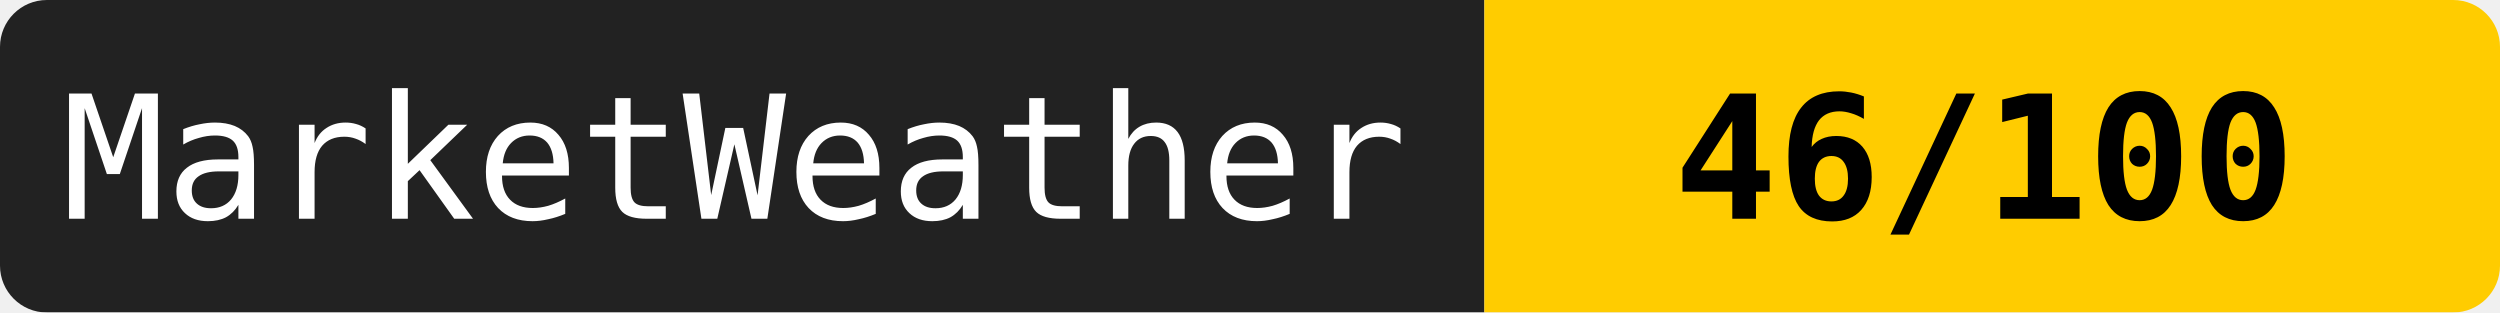
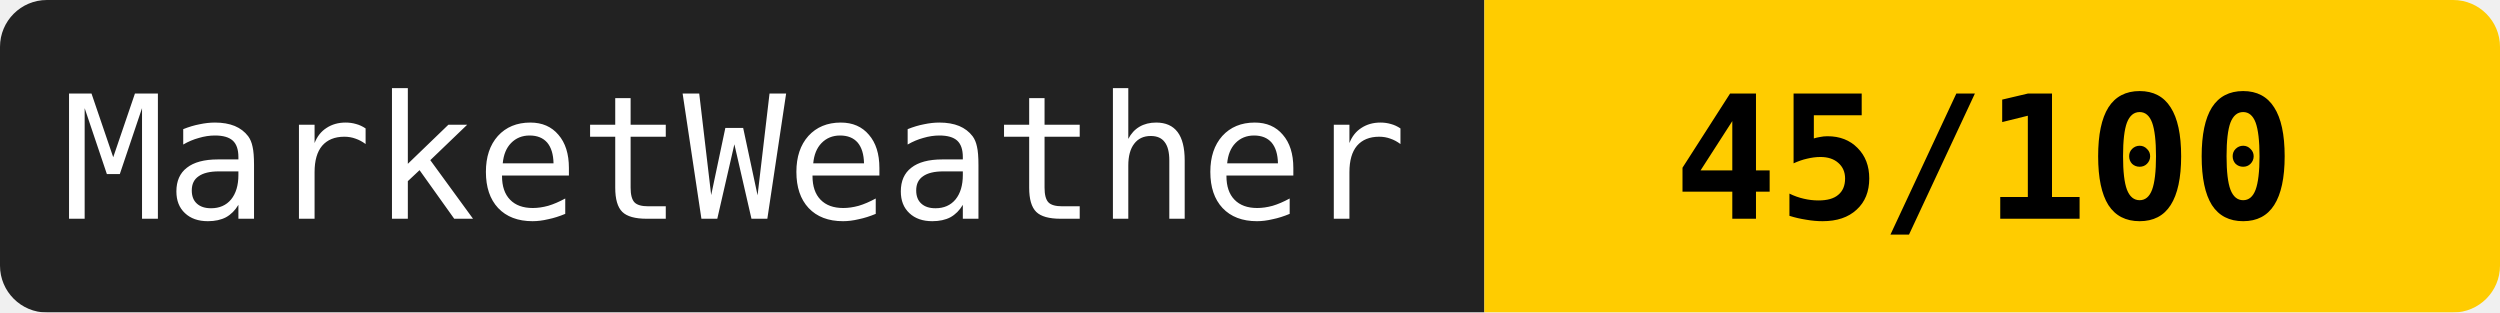
<svg xmlns="http://www.w3.org/2000/svg" width="160" height="20">
  <mask id="a">
    <rect width="160" height="20" rx="3" fill="#fff" />
  </mask>
  <g mask="url(#a)">
    <path fill="#222" d="M0 0h95v20H0z" />
    <path fill="#ffcc00" d="M95 0h65v20H95z" />
  </g>
  <g fill="#fff" text-anchor="middle" font-family="monospace" font-size="11">
    <text x="47" y="14">MarketWeather</text>
-     <text x="127" y="14" fill="#000" font-weight="bold">46/100</text>
+     <text x="127" y="14" fill="#000" font-weight="bold">45/100</text>
  </g>
</svg>
